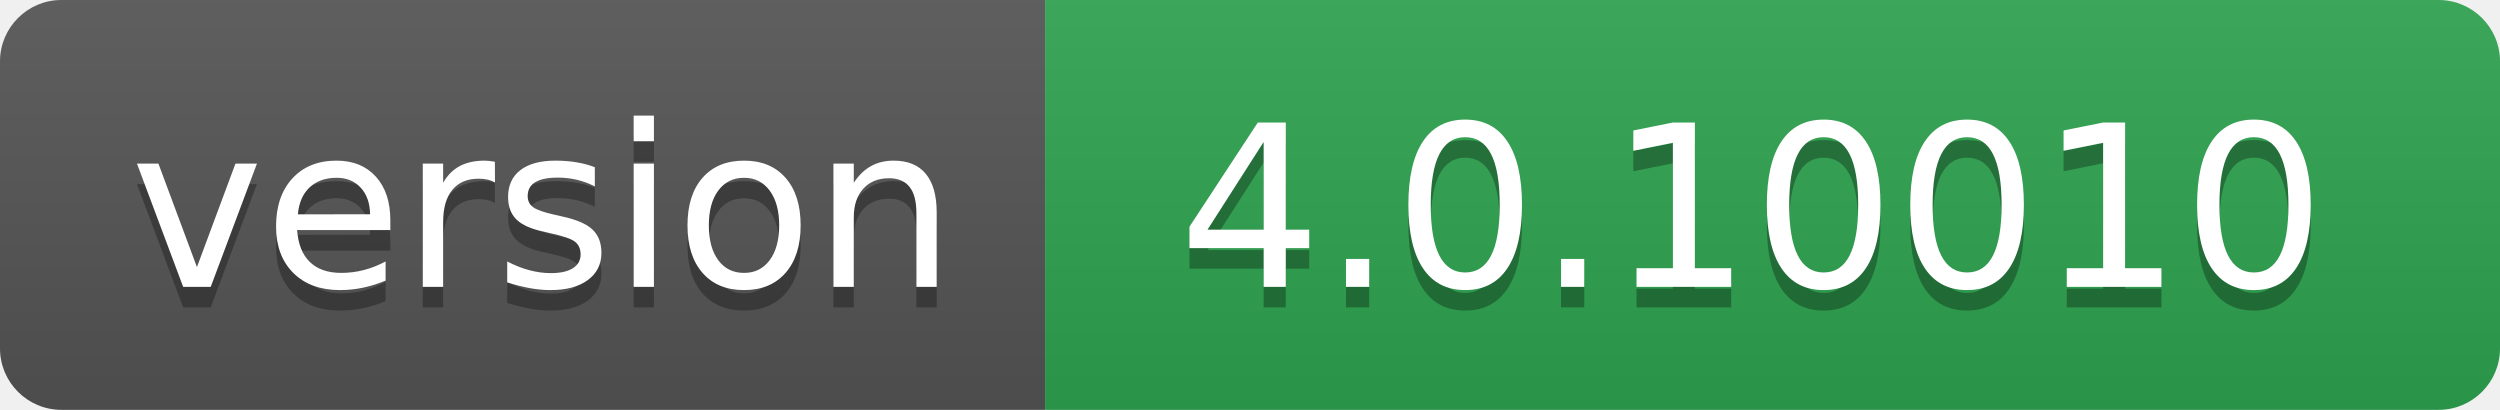
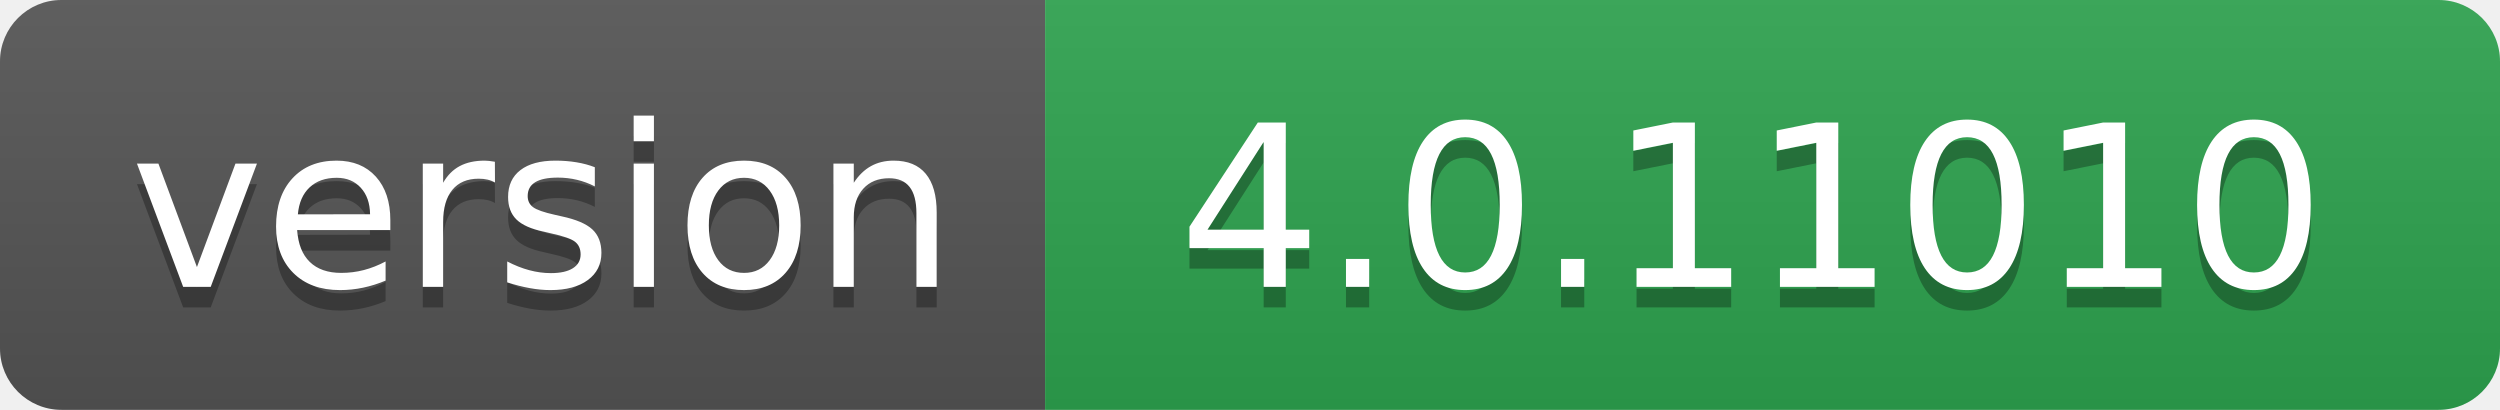
- <svg xmlns="http://www.w3.org/2000/svg" width="122" height="20" role="img" aria-label="version: 4.0.10010">
+ <svg xmlns="http://www.w3.org/2000/svg" width="122" height="20" role="img" aria-label="version: 4.0.11010">
  <linearGradient id="s" x2="0" y2="100%">
    <stop offset="0" stop-color="#bbb" stop-opacity=".1" />
    <stop offset="1" stop-opacity=".1" />
  </linearGradient>
  <clipPath id="r">
    <rect width="122" height="20" rx="3" fill="#fff" />
  </clipPath>
  <g clip-path="url(#r)">
    <rect width="51" height="20" fill="#555" />
    <rect x="51" width="71" height="20" fill="#2ea44f" />
    <rect width="122" height="20" fill="url(#s)" />
  </g>
  <g fill="#fff" text-anchor="middle" font-family="Verdana,Geneva,DejaVu Sans,sans-serif" text-rendering="geometricPrecision" font-size="110">
    <text aria-hidden="true" x="265" y="150" fill="#010101" fill-opacity=".3" transform="scale(.1)" textLength="410">version</text>
    <text x="265" y="140" transform="scale(.1)" fill="#fff" textLength="410">version</text>
-     <text aria-hidden="true" x="855" y="150" fill="#010101" fill-opacity=".3" transform="scale(.1)" textLength="610">4.0.10010</text>
-     <text x="855" y="140" transform="scale(.1)" fill="#fff" textLength="610">4.0.10010</text>
+     <text aria-hidden="true" x="855" y="150" fill="#010101" fill-opacity=".3" transform="scale(.1)" textLength="610">4.0.11010</text>
+     <text x="855" y="140" transform="scale(.1)" fill="#fff" textLength="610">4.0.11010</text>
  </g>
</svg>
